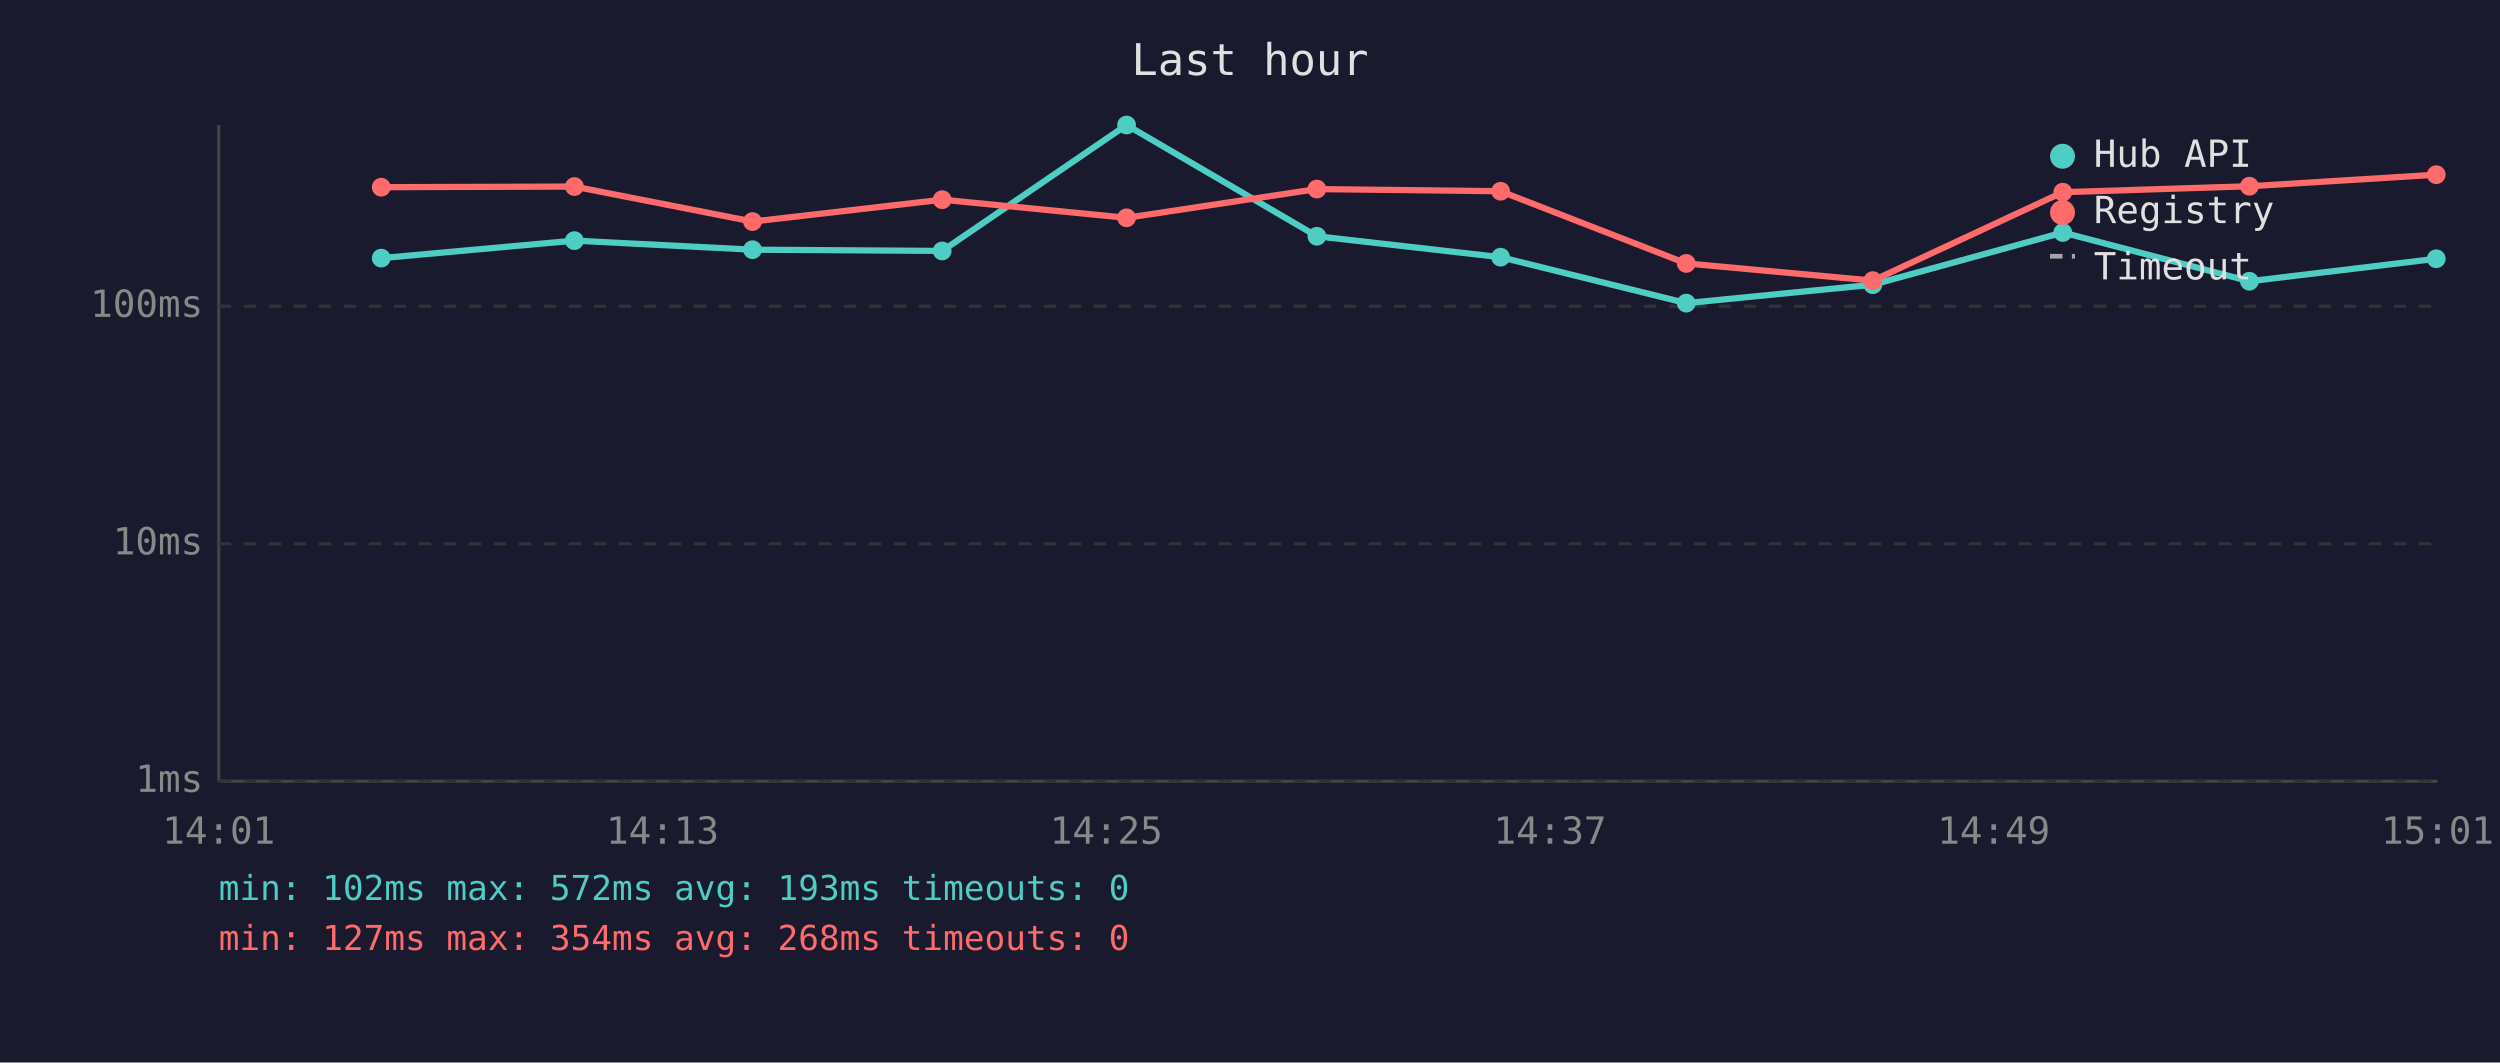
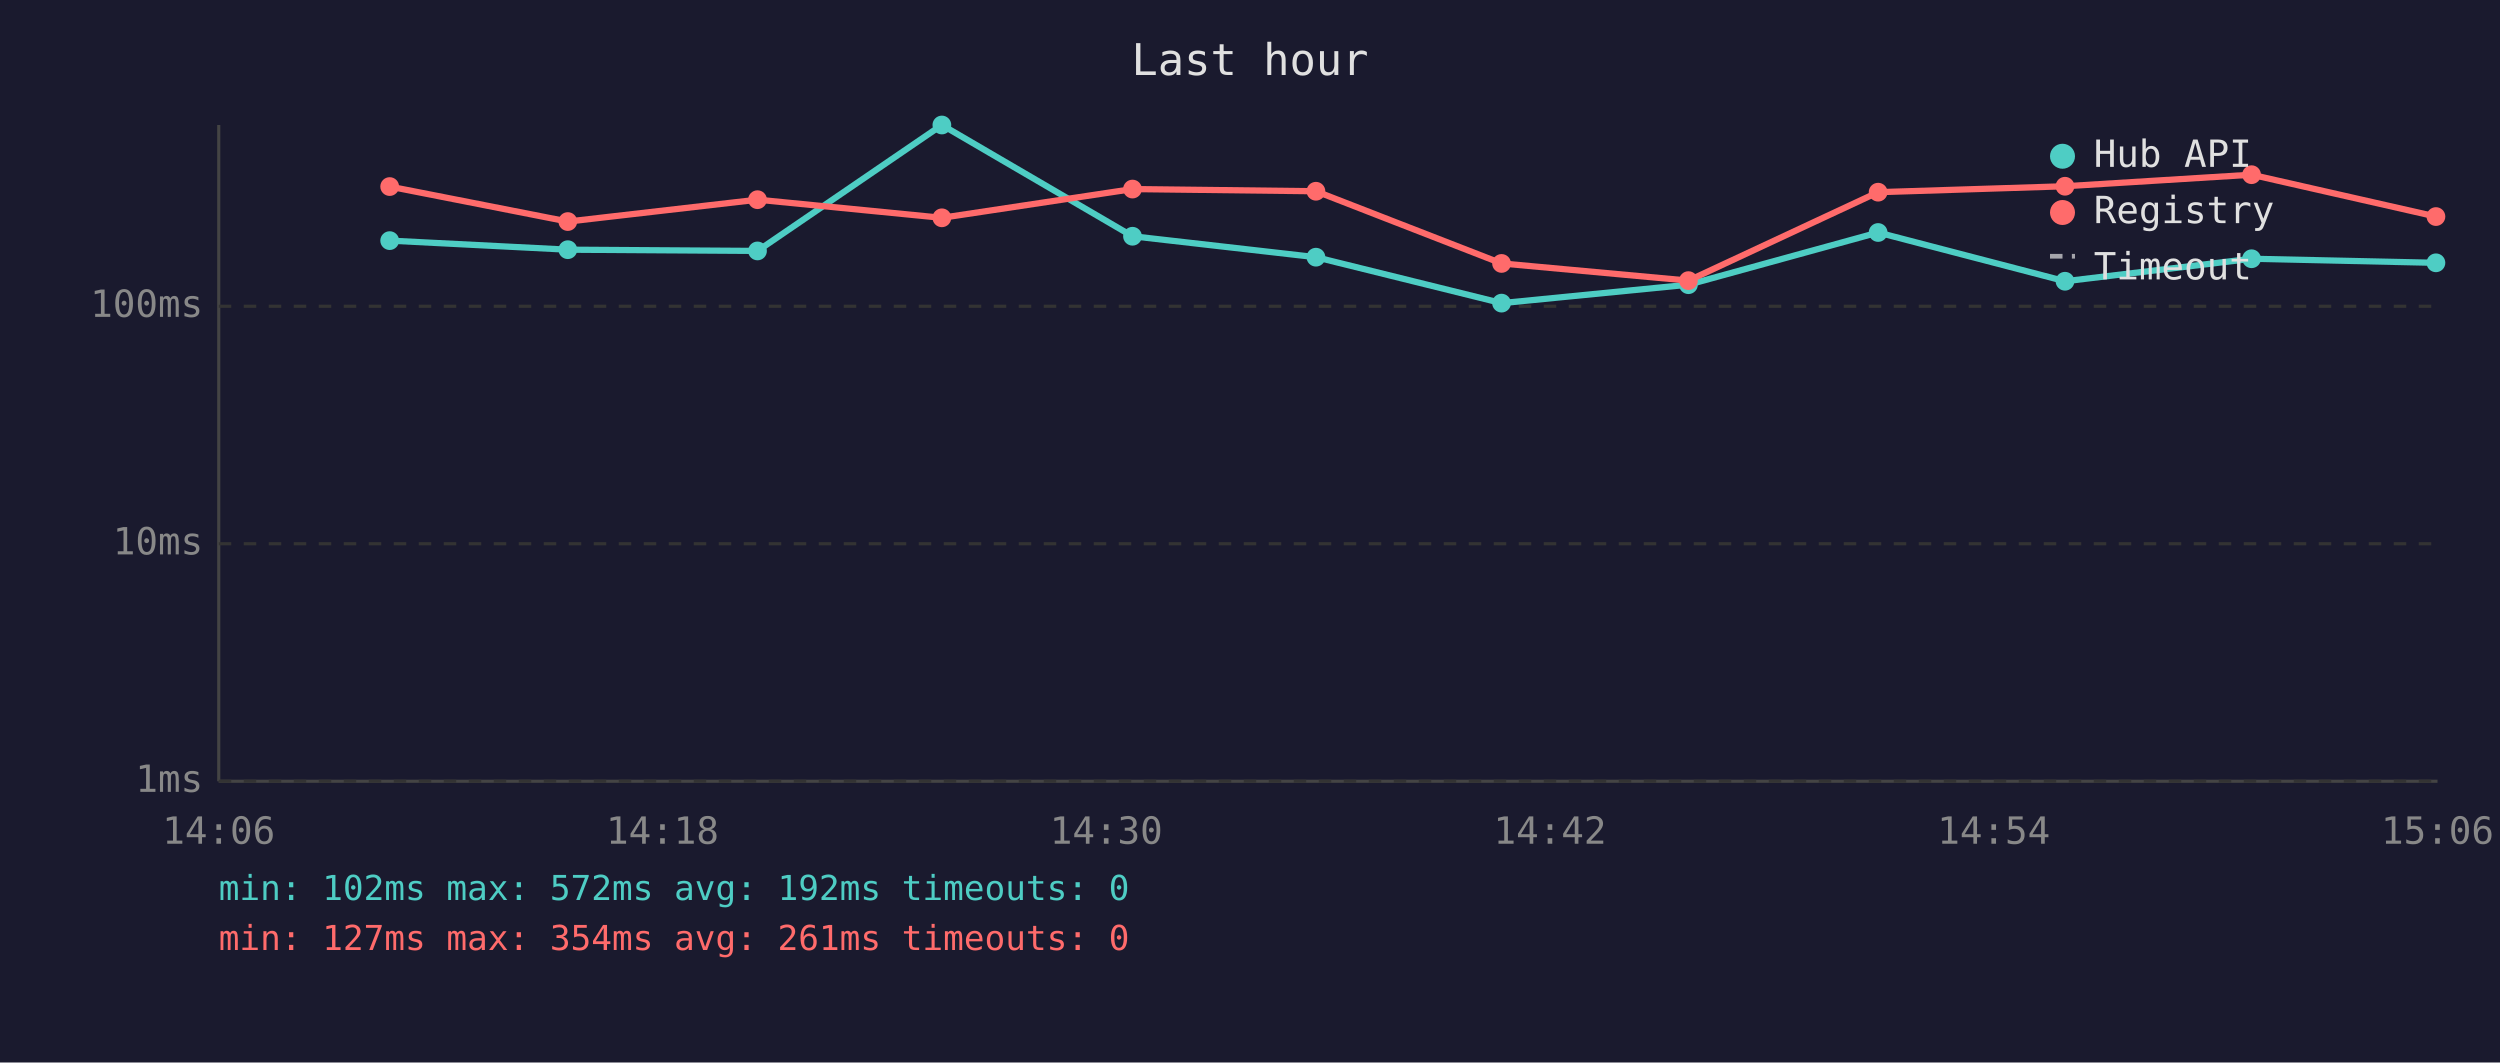
<svg xmlns="http://www.w3.org/2000/svg" viewBox="0 0 800 340" font-family="monospace" font-size="12">
  <rect width="800" height="340" fill="#1a1a2e" />
  <text x="400" y="24" fill="#e0e0e0" font-size="14" text-anchor="middle">Last hour</text>
  <line x1="70" y1="40" x2="70" y2="250" stroke="#444" stroke-width="1" />
  <line x1="70" y1="250" x2="780" y2="250" stroke="#444" stroke-width="1" />
  <line x1="70" y1="250" x2="780" y2="250" stroke="#333" stroke-width="1" stroke-dasharray="4" />
  <text x="65" y="250" fill="#888" text-anchor="end" dominant-baseline="middle">1ms</text>
  <line x1="70" y1="174" x2="780" y2="174" stroke="#333" stroke-width="1" stroke-dasharray="4" />
  <text x="65" y="174" fill="#888" text-anchor="end" dominant-baseline="middle">10ms</text>
  <line x1="70" y1="98" x2="780" y2="98" stroke="#333" stroke-width="1" stroke-dasharray="4" />
  <text x="65" y="98" fill="#888" text-anchor="end" dominant-baseline="middle">100ms</text>
-   <text x="70" y="270" fill="#888" text-anchor="middle">14:01</text>
-   <text x="212" y="270" fill="#888" text-anchor="middle">14:13</text>
-   <text x="354" y="270" fill="#888" text-anchor="middle">14:25</text>
-   <text x="496" y="270" fill="#888" text-anchor="middle">14:37</text>
-   <text x="638" y="270" fill="#888" text-anchor="middle">14:49</text>
-   <text x="780" y="270" fill="#888" text-anchor="middle">15:01</text>
-   <polyline points="122.0,82.6 183.8,77.0 240.8,79.9 301.5,80.3 360.5,40.0 421.4,75.6 480.2,82.3 539.6,97.0 599.3,91.1 660.1,74.4 719.8,90.0 779.6,82.8" fill="none" stroke="#4ecdc4" stroke-width="2" opacity="1" />
-   <circle cx="122.0" cy="82.6" r="3" fill="#4ecdc4" />
-   <circle cx="183.8" cy="77.0" r="3" fill="#4ecdc4" />
-   <circle cx="240.8" cy="79.9" r="3" fill="#4ecdc4" />
-   <circle cx="301.5" cy="80.3" r="3" fill="#4ecdc4" />
-   <circle cx="360.5" cy="40.0" r="3" fill="#4ecdc4" />
-   <circle cx="421.4" cy="75.6" r="3" fill="#4ecdc4" />
-   <circle cx="480.2" cy="82.3" r="3" fill="#4ecdc4" />
-   <circle cx="539.6" cy="97.0" r="3" fill="#4ecdc4" />
-   <circle cx="599.3" cy="91.1" r="3" fill="#4ecdc4" />
-   <circle cx="660.1" cy="74.4" r="3" fill="#4ecdc4" />
-   <circle cx="719.8" cy="90.0" r="3" fill="#4ecdc4" />
-   <circle cx="779.6" cy="82.8" r="3" fill="#4ecdc4" />
-   <polyline points="122.0,59.9 183.8,59.7 240.8,70.9 301.5,63.9 360.5,69.7 421.4,60.5 480.2,61.2 539.6,84.3 599.3,89.8 660.1,61.5 719.8,59.6 779.6,55.9" fill="none" stroke="#ff6b6b" stroke-width="2" opacity="1" />
-   <circle cx="122.0" cy="59.9" r="3" fill="#ff6b6b" />
-   <circle cx="183.8" cy="59.7" r="3" fill="#ff6b6b" />
-   <circle cx="240.8" cy="70.9" r="3" fill="#ff6b6b" />
-   <circle cx="301.5" cy="63.9" r="3" fill="#ff6b6b" />
-   <circle cx="360.5" cy="69.7" r="3" fill="#ff6b6b" />
-   <circle cx="421.4" cy="60.5" r="3" fill="#ff6b6b" />
-   <circle cx="480.2" cy="61.2" r="3" fill="#ff6b6b" />
-   <circle cx="539.6" cy="84.3" r="3" fill="#ff6b6b" />
-   <circle cx="599.3" cy="89.8" r="3" fill="#ff6b6b" />
-   <circle cx="660.1" cy="61.5" r="3" fill="#ff6b6b" />
-   <circle cx="719.8" cy="59.6" r="3" fill="#ff6b6b" />
-   <circle cx="779.6" cy="55.9" r="3" fill="#ff6b6b" />
+   <text x="70" y="270" fill="#888" text-anchor="middle">14:06</text>
+   <text x="212" y="270" fill="#888" text-anchor="middle">14:18</text>
+   <text x="354" y="270" fill="#888" text-anchor="middle">14:30</text>
+   <text x="496" y="270" fill="#888" text-anchor="middle">14:42</text>
+   <text x="638" y="270" fill="#888" text-anchor="middle">14:54</text>
+   <text x="780" y="270" fill="#888" text-anchor="middle">15:06</text>
+   <polyline points="124.7,77.0 181.7,79.9 242.4,80.3 301.4,40.0 362.4,75.6 421.1,82.3 480.5,97.0 540.3,91.1 601.0,74.4 660.8,90.0 720.5,82.8 779.5,84.1" fill="none" stroke="#4ecdc4" stroke-width="2" opacity="1" />
+   <circle cx="124.7" cy="77.0" r="3" fill="#4ecdc4" />
+   <circle cx="181.7" cy="79.9" r="3" fill="#4ecdc4" />
+   <circle cx="242.4" cy="80.3" r="3" fill="#4ecdc4" />
+   <circle cx="301.4" cy="40.0" r="3" fill="#4ecdc4" />
+   <circle cx="362.4" cy="75.6" r="3" fill="#4ecdc4" />
+   <circle cx="421.1" cy="82.3" r="3" fill="#4ecdc4" />
+   <circle cx="480.5" cy="97.0" r="3" fill="#4ecdc4" />
+   <circle cx="540.3" cy="91.1" r="3" fill="#4ecdc4" />
+   <circle cx="601.0" cy="74.4" r="3" fill="#4ecdc4" />
+   <circle cx="660.8" cy="90.0" r="3" fill="#4ecdc4" />
+   <circle cx="720.5" cy="82.8" r="3" fill="#4ecdc4" />
+   <circle cx="779.5" cy="84.1" r="3" fill="#4ecdc4" />
+   <polyline points="124.7,59.7 181.7,70.9 242.4,63.9 301.4,69.7 362.4,60.5 421.1,61.2 480.5,84.3 540.3,89.8 601.0,61.5 660.8,59.6 720.5,55.9 779.5,69.3" fill="none" stroke="#ff6b6b" stroke-width="2" opacity="1" />
+   <circle cx="124.7" cy="59.7" r="3" fill="#ff6b6b" />
+   <circle cx="181.7" cy="70.9" r="3" fill="#ff6b6b" />
+   <circle cx="242.4" cy="63.9" r="3" fill="#ff6b6b" />
+   <circle cx="301.4" cy="69.7" r="3" fill="#ff6b6b" />
+   <circle cx="362.4" cy="60.5" r="3" fill="#ff6b6b" />
+   <circle cx="421.1" cy="61.2" r="3" fill="#ff6b6b" />
+   <circle cx="480.5" cy="84.3" r="3" fill="#ff6b6b" />
+   <circle cx="540.3" cy="89.8" r="3" fill="#ff6b6b" />
+   <circle cx="601.0" cy="61.5" r="3" fill="#ff6b6b" />
+   <circle cx="660.8" cy="59.6" r="3" fill="#ff6b6b" />
+   <circle cx="720.5" cy="55.9" r="3" fill="#ff6b6b" />
+   <circle cx="779.5" cy="69.3" r="3" fill="#ff6b6b" />
  <circle cx="660" cy="50" r="4" fill="#4ecdc4" />
  <text x="670" y="50" fill="#e0e0e0" dominant-baseline="middle">Hub API</text>
  <circle cx="660" cy="68" r="4" fill="#ff6b6b" />
  <text x="670" y="68" fill="#e0e0e0" dominant-baseline="middle">Registry</text>
  <line x1="656" y1="82" x2="664" y2="82" stroke="#e0e0e0" stroke-width="1.5" stroke-dasharray="4,3" opacity="0.7" />
  <text x="670" y="86" fill="#e0e0e0" dominant-baseline="middle">Timeout</text>
-   <text x="70" y="288" fill="#4ecdc4" font-size="11">min: 102ms  max: 572ms  avg: 193ms  timeouts: 0</text>
-   <text x="70" y="304" fill="#ff6b6b" font-size="11">min: 127ms  max: 354ms  avg: 268ms  timeouts: 0</text>
+   <text x="70" y="288" fill="#4ecdc4" font-size="11">min: 102ms  max: 572ms  avg: 192ms  timeouts: 0</text>
+   <text x="70" y="304" fill="#ff6b6b" font-size="11">min: 127ms  max: 354ms  avg: 261ms  timeouts: 0</text>
</svg>
